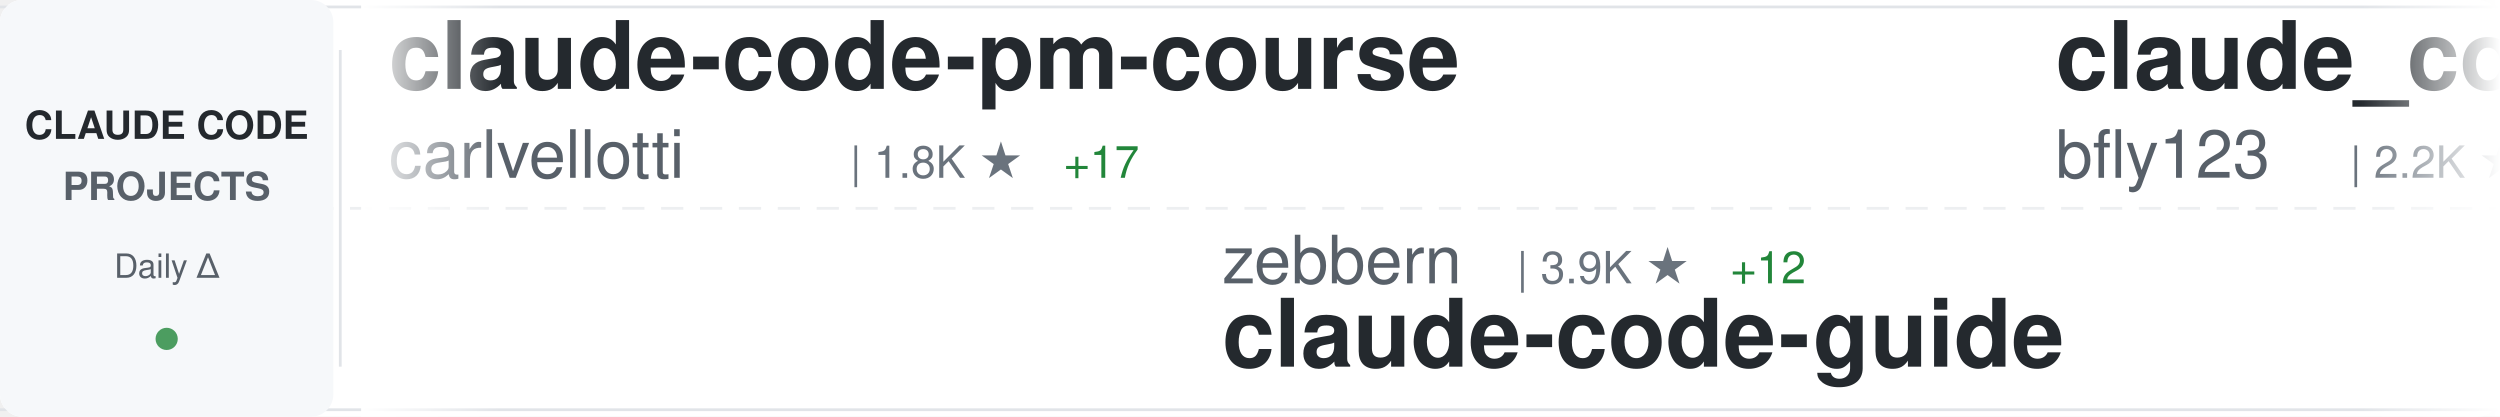
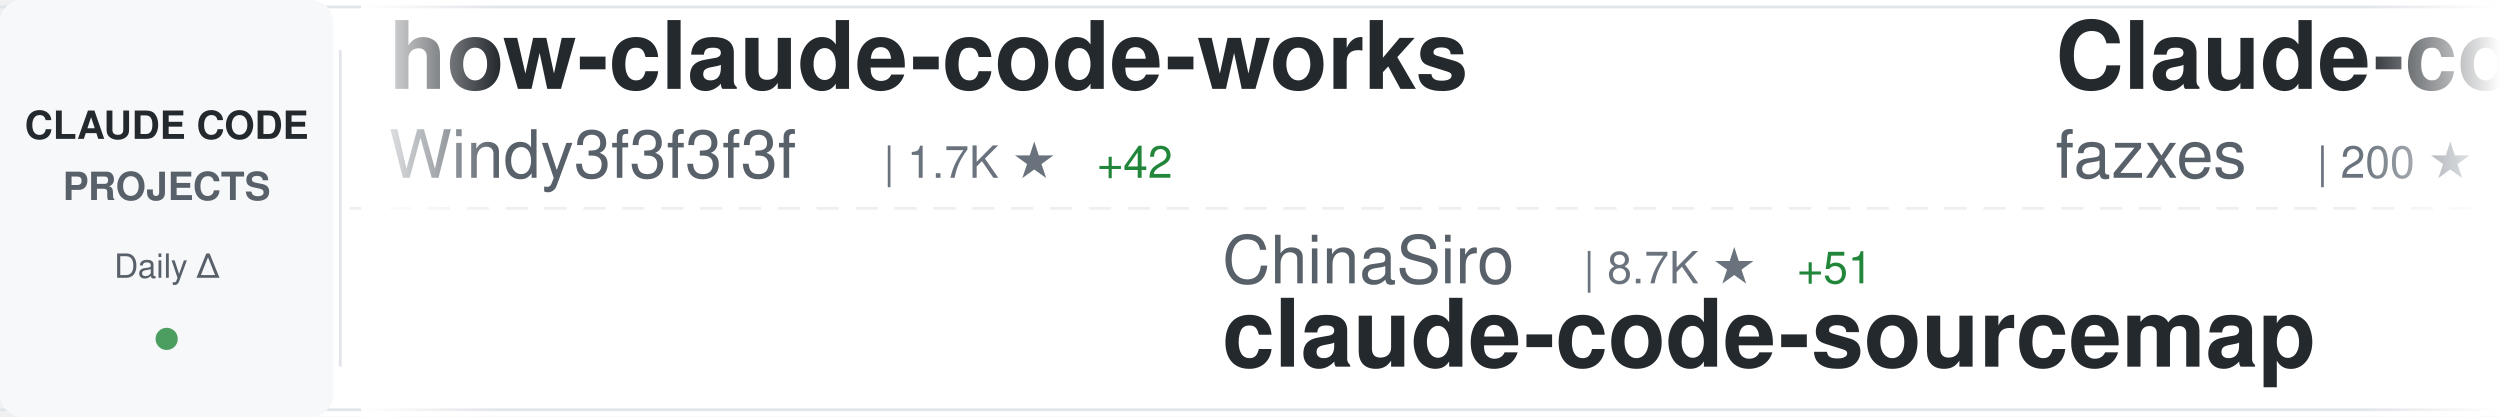
<svg xmlns="http://www.w3.org/2000/svg" width="900" height="150">
  <defs>
    <linearGradient id="awesomeLeftFade" x1="0%" y1="0%" x2="100%" y2="0%">
      <stop offset="0%" style="stop-color:#ffffff;stop-opacity:1" />
      <stop offset="100%" style="stop-color:#ffffff;stop-opacity:0" />
    </linearGradient>
    <linearGradient id="awesomeRightFade" x1="0%" y1="0%" x2="100%" y2="0%">
      <stop offset="0%" style="stop-color:#ffffff;stop-opacity:0" />
      <stop offset="100%" style="stop-color:#ffffff;stop-opacity:1" />
    </linearGradient>
  </defs>
  <rect width="900" height="150" fill="#ffffff" rx="8" />
  <rect x="0" y="2" width="900" height="1" fill="#e1e4e8" />
  <rect x="0" y="147" width="900" height="1" fill="#e1e4e8" />
  <line x1="0" y1="75" x2="900" y2="75" stroke="#e1e4e8" stroke-width="1" stroke-dasharray="8 6" opacity="0.6" />
  <rect x="0" y="0" width="120" height="150" fill="#f6f8fa" rx="8" />
  <text x="60" y="50" font-family="-apple-system, BlinkMacSystemFont, 'Segoe UI', Helvetica, Arial, sans-serif" font-size="14" font-weight="600" fill="#24292e" text-anchor="middle">CLAUDE CODE</text>
  <text x="60" y="72" font-family="-apple-system, BlinkMacSystemFont, 'Segoe UI', Helvetica, Arial, sans-serif" font-size="14" font-weight="600" fill="#586069" text-anchor="middle">PROJECTS</text>
  <text x="60" y="100" font-family="-apple-system, BlinkMacSystemFont, 'Segoe UI', Helvetica, Arial, sans-serif" font-size="12" font-weight="500" fill="#586069" text-anchor="middle">Daily Δ</text>
  <circle cx="60" cy="122" r="4" fill="#22863a" opacity="0.8" />
  <rect x="122" y="18" width="1" height="114" fill="#e1e4e8" />
  <clipPath id="awesomeTickerClip">
    <rect x="130" y="0" width="770" height="150" />
  </clipPath>
  <g clip-path="url(#awesomeTickerClip)">
    <g id="awesomeTickerItems">
      <animateTransform attributeName="transform" attributeType="XML" type="translate" from="0 0" to="-3000 0" dur="54s" repeatCount="indefinite" />
      <g transform="translate(0, 0)">
-         <text x="140" y="32" font-family="-apple-system, BlinkMacSystemFont, 'Segoe UI', Helvetica, Arial, sans-serif" font-size="34" font-weight="600" fill="#24292e">claude-code-pm-course</text>
-         <text x="140" y="64" font-family="-apple-system, BlinkMacSystemFont, 'Segoe UI', Helvetica, Arial, sans-serif" font-size="24" font-weight="400" fill="#586069">carlvellotti</text>
-         <text x="306" y="64" font-family="-apple-system, BlinkMacSystemFont, 'Segoe UI', Helvetica, Arial, sans-serif" font-size="16" font-weight="500" fill="#6a737d">| 1.8K ★</text>
-         <text x="383" y="64" font-family="-apple-system, BlinkMacSystemFont, 'Segoe UI', Helvetica, Arial, sans-serif" font-size="16" font-weight="500" fill="#22863a"> +17</text>
+         <text x="140" y="32" font-family="-apple-system, BlinkMacSystemFont, 'Segoe UI', Helvetica, Arial, sans-serif" font-size="34" font-weight="600" fill="#24292e">how-claude-code-works</text>
+         <text x="140" y="64" font-family="-apple-system, BlinkMacSystemFont, 'Segoe UI', Helvetica, Arial, sans-serif" font-size="24" font-weight="400" fill="#586069">Windy3f3f3f3f</text>
+         <text x="318" y="64" font-family="-apple-system, BlinkMacSystemFont, 'Segoe UI', Helvetica, Arial, sans-serif" font-size="16" font-weight="500" fill="#6a737d">| 1.7K ★</text>
+         <text x="395" y="64" font-family="-apple-system, BlinkMacSystemFont, 'Segoe UI', Helvetica, Arial, sans-serif" font-size="16" font-weight="500" fill="#22863a"> +42</text>
      </g>
      <g transform="translate(300, 0)">
-         <text x="140" y="102" font-family="-apple-system, BlinkMacSystemFont, 'Segoe UI', Helvetica, Arial, sans-serif" font-size="24" font-weight="400" fill="#586069">zebbern</text>
-         <text x="246" y="102" font-family="-apple-system, BlinkMacSystemFont, 'Segoe UI', Helvetica, Arial, sans-serif" font-size="16" font-weight="500" fill="#6a737d">| 3.9K ★</text>
-         <text x="323" y="102" font-family="-apple-system, BlinkMacSystemFont, 'Segoe UI', Helvetica, Arial, sans-serif" font-size="16" font-weight="500" fill="#22863a"> +12</text>
-         <text x="140" y="132" font-family="-apple-system, BlinkMacSystemFont, 'Segoe UI', Helvetica, Arial, sans-serif" font-size="34" font-weight="600" fill="#24292e">claude-code-guide</text>
+         <text x="140" y="102" font-family="-apple-system, BlinkMacSystemFont, 'Segoe UI', Helvetica, Arial, sans-serif" font-size="24" font-weight="400" fill="#586069">ChinaSiro</text>
+         <text x="270" y="102" font-family="-apple-system, BlinkMacSystemFont, 'Segoe UI', Helvetica, Arial, sans-serif" font-size="16" font-weight="500" fill="#6a737d">| 8.7K ★</text>
+         <text x="347" y="102" font-family="-apple-system, BlinkMacSystemFont, 'Segoe UI', Helvetica, Arial, sans-serif" font-size="16" font-weight="500" fill="#22863a"> +51</text>
+         <text x="140" y="132" font-family="-apple-system, BlinkMacSystemFont, 'Segoe UI', Helvetica, Arial, sans-serif" font-size="34" font-weight="600" fill="#24292e">claude-code-sourcemap</text>
      </g>
      <g transform="translate(600, 0)">
-         <text x="140" y="32" font-family="-apple-system, BlinkMacSystemFont, 'Segoe UI', Helvetica, Arial, sans-serif" font-size="34" font-weight="600" fill="#24292e">claude_code_bridge</text>
-         <text x="140" y="64" font-family="-apple-system, BlinkMacSystemFont, 'Segoe UI', Helvetica, Arial, sans-serif" font-size="24" font-weight="400" fill="#586069">bfly123</text>
-         <text x="246" y="64" font-family="-apple-system, BlinkMacSystemFont, 'Segoe UI', Helvetica, Arial, sans-serif" font-size="16" font-weight="500" fill="#6a737d">| 2.2K ★</text>
-         <text x="323" y="64" font-family="-apple-system, BlinkMacSystemFont, 'Segoe UI', Helvetica, Arial, sans-serif" font-size="16" font-weight="500" fill="#22863a"> +20</text>
-       </g>
-       <g transform="translate(900, 0)">
-         <text x="140" y="102" font-family="-apple-system, BlinkMacSystemFont, 'Segoe UI', Helvetica, Arial, sans-serif" font-size="24" font-weight="400" fill="#586069">chauncygu</text>
-         <text x="270" y="102" font-family="-apple-system, BlinkMacSystemFont, 'Segoe UI', Helvetica, Arial, sans-serif" font-size="16" font-weight="500" fill="#6a737d">| 1.9K ★</text>
-         <text x="347" y="102" font-family="-apple-system, BlinkMacSystemFont, 'Segoe UI', Helvetica, Arial, sans-serif" font-size="16" font-weight="500" fill="#22863a"> +49</text>
-         <text x="140" y="132" font-family="-apple-system, BlinkMacSystemFont, 'Segoe UI', Helvetica, Arial, sans-serif" font-size="34" font-weight="600" fill="#24292e">collection-claude-code-s...</text>
-       </g>
-       <g transform="translate(1200, 0)">
-         <text x="140" y="32" font-family="-apple-system, BlinkMacSystemFont, 'Segoe UI', Helvetica, Arial, sans-serif" font-size="34" font-weight="600" fill="#24292e">claude-code-hooks-master...</text>
-         <text x="140" y="64" font-family="-apple-system, BlinkMacSystemFont, 'Segoe UI', Helvetica, Arial, sans-serif" font-size="24" font-weight="400" fill="#586069">disler</text>
-         <text x="234" y="64" font-family="-apple-system, BlinkMacSystemFont, 'Segoe UI', Helvetica, Arial, sans-serif" font-size="16" font-weight="500" fill="#6a737d">| 3.5K ★</text>
-         <text x="311" y="64" font-family="-apple-system, BlinkMacSystemFont, 'Segoe UI', Helvetica, Arial, sans-serif" font-size="16" font-weight="500" fill="#22863a"> +2</text>
-       </g>
-       <g transform="translate(1500, 0)">
-         <text x="140" y="102" font-family="-apple-system, BlinkMacSystemFont, 'Segoe UI', Helvetica, Arial, sans-serif" font-size="24" font-weight="400" fill="#586069">lst97</text>
-         <text x="222" y="102" font-family="-apple-system, BlinkMacSystemFont, 'Segoe UI', Helvetica, Arial, sans-serif" font-size="16" font-weight="500" fill="#6a737d">| 1.5K ★</text>
-         <text x="299" y="102" font-family="-apple-system, BlinkMacSystemFont, 'Segoe UI', Helvetica, Arial, sans-serif" font-size="16" font-weight="500" fill="#22863a"> +2</text>
-         <text x="140" y="132" font-family="-apple-system, BlinkMacSystemFont, 'Segoe UI', Helvetica, Arial, sans-serif" font-size="34" font-weight="600" fill="#24292e">claude-code-sub-agents</text>
-       </g>
-       <g transform="translate(1800, 0)">
        <text x="140" y="32" font-family="-apple-system, BlinkMacSystemFont, 'Segoe UI', Helvetica, Arial, sans-serif" font-size="34" font-weight="600" fill="#24292e">Claude-code</text>
        <text x="140" y="64" font-family="-apple-system, BlinkMacSystemFont, 'Segoe UI', Helvetica, Arial, sans-serif" font-size="24" font-weight="400" fill="#586069">fazxes</text>
        <text x="234" y="64" font-family="-apple-system, BlinkMacSystemFont, 'Segoe UI', Helvetica, Arial, sans-serif" font-size="16" font-weight="500" fill="#6a737d">| 200 ★</text>
        <text x="302" y="64" font-family="-apple-system, BlinkMacSystemFont, 'Segoe UI', Helvetica, Arial, sans-serif" font-size="16" font-weight="500" fill="#22863a"> +1</text>
      </g>
+       <g transform="translate(900, 0)">
+         <text x="140" y="102" font-family="-apple-system, BlinkMacSystemFont, 'Segoe UI', Helvetica, Arial, sans-serif" font-size="24" font-weight="400" fill="#586069">rohitg00</text>
+         <text x="258" y="102" font-family="-apple-system, BlinkMacSystemFont, 'Segoe UI', Helvetica, Arial, sans-serif" font-size="16" font-weight="500" fill="#6a737d">| 1.2K ★</text>
+         <text x="335" y="102" font-family="-apple-system, BlinkMacSystemFont, 'Segoe UI', Helvetica, Arial, sans-serif" font-size="16" font-weight="500" fill="#22863a"> +20</text>
+         <text x="140" y="132" font-family="-apple-system, BlinkMacSystemFont, 'Segoe UI', Helvetica, Arial, sans-serif" font-size="34" font-weight="600" fill="#24292e">awesome-claude-code-tool...</text>
+       </g>
+       <g transform="translate(1200, 0)">
+         <text x="140" y="32" font-family="-apple-system, BlinkMacSystemFont, 'Segoe UI', Helvetica, Arial, sans-serif" font-size="34" font-weight="600" fill="#24292e">claude-code-proxy</text>
+         <text x="140" y="64" font-family="-apple-system, BlinkMacSystemFont, 'Segoe UI', Helvetica, Arial, sans-serif" font-size="24" font-weight="400" fill="#586069">fuergaosi233</text>
+         <text x="306" y="64" font-family="-apple-system, BlinkMacSystemFont, 'Segoe UI', Helvetica, Arial, sans-serif" font-size="16" font-weight="500" fill="#6a737d">| 2.4K ★</text>
+         <text x="383" y="64" font-family="-apple-system, BlinkMacSystemFont, 'Segoe UI', Helvetica, Arial, sans-serif" font-size="16" font-weight="500" fill="#22863a"> +8</text>
+       </g>
+       <g transform="translate(1500, 0)">
+         <text x="140" y="102" font-family="-apple-system, BlinkMacSystemFont, 'Segoe UI', Helvetica, Arial, sans-serif" font-size="24" font-weight="400" fill="#586069">kodu-ai</text>
+         <text x="246" y="102" font-family="-apple-system, BlinkMacSystemFont, 'Segoe UI', Helvetica, Arial, sans-serif" font-size="16" font-weight="500" fill="#6a737d">| 5.3K ★</text>
+         <text x="323" y="102" font-family="-apple-system, BlinkMacSystemFont, 'Segoe UI', Helvetica, Arial, sans-serif" font-size="16" font-weight="500" fill="#22863a"> +2</text>
+         <text x="140" y="132" font-family="-apple-system, BlinkMacSystemFont, 'Segoe UI', Helvetica, Arial, sans-serif" font-size="34" font-weight="600" fill="#24292e">claude-coder</text>
+       </g>
+       <g transform="translate(1800, 0)">
+         <text x="140" y="32" font-family="-apple-system, BlinkMacSystemFont, 'Segoe UI', Helvetica, Arial, sans-serif" font-size="34" font-weight="600" fill="#24292e">claude-code-tips</text>
+         <text x="140" y="64" font-family="-apple-system, BlinkMacSystemFont, 'Segoe UI', Helvetica, Arial, sans-serif" font-size="24" font-weight="400" fill="#586069">ykdojo</text>
+         <text x="234" y="64" font-family="-apple-system, BlinkMacSystemFont, 'Segoe UI', Helvetica, Arial, sans-serif" font-size="16" font-weight="500" fill="#6a737d">| 7.3K ★</text>
+         <text x="311" y="64" font-family="-apple-system, BlinkMacSystemFont, 'Segoe UI', Helvetica, Arial, sans-serif" font-size="16" font-weight="500" fill="#22863a"> +39</text>
+       </g>
      <g transform="translate(2100, 0)">
-         <text x="140" y="102" font-family="-apple-system, BlinkMacSystemFont, 'Segoe UI', Helvetica, Arial, sans-serif" font-size="24" font-weight="400" fill="#586069">https-deeplearning-ai</text>
-         <text x="414" y="102" font-family="-apple-system, BlinkMacSystemFont, 'Segoe UI', Helvetica, Arial, sans-serif" font-size="16" font-weight="500" fill="#6a737d">| 480 ★</text>
-         <text x="140" y="132" font-family="-apple-system, BlinkMacSystemFont, 'Segoe UI', Helvetica, Arial, sans-serif" font-size="34" font-weight="600" fill="#24292e">sc-claude-code-files</text>
+         <text x="140" y="102" font-family="-apple-system, BlinkMacSystemFont, 'Segoe UI', Helvetica, Arial, sans-serif" font-size="24" font-weight="400" fill="#586069">pedrohcgs</text>
+         <text x="270" y="102" font-family="-apple-system, BlinkMacSystemFont, 'Segoe UI', Helvetica, Arial, sans-serif" font-size="16" font-weight="500" fill="#6a737d">| 884 ★</text>
+         <text x="338" y="102" font-family="-apple-system, BlinkMacSystemFont, 'Segoe UI', Helvetica, Arial, sans-serif" font-size="16" font-weight="500" fill="#22863a"> +14</text>
+         <text x="140" y="132" font-family="-apple-system, BlinkMacSystemFont, 'Segoe UI', Helvetica, Arial, sans-serif" font-size="34" font-weight="600" fill="#24292e">claude-code-my-workflow</text>
      </g>
      <g transform="translate(2400, 0)">
-         <text x="140" y="32" font-family="-apple-system, BlinkMacSystemFont, 'Segoe UI', Helvetica, Arial, sans-serif" font-size="34" font-weight="600" fill="#24292e">claude-code-book</text>
-         <text x="140" y="64" font-family="-apple-system, BlinkMacSystemFont, 'Segoe UI', Helvetica, Arial, sans-serif" font-size="24" font-weight="400" fill="#586069">lintsinghua</text>
-         <text x="294" y="64" font-family="-apple-system, BlinkMacSystemFont, 'Segoe UI', Helvetica, Arial, sans-serif" font-size="16" font-weight="500" fill="#6a737d">| 2.5K ★</text>
-         <text x="371" y="64" font-family="-apple-system, BlinkMacSystemFont, 'Segoe UI', Helvetica, Arial, sans-serif" font-size="16" font-weight="500" fill="#22863a"> +71</text>
+         <text x="140" y="32" font-family="-apple-system, BlinkMacSystemFont, 'Segoe UI', Helvetica, Arial, sans-serif" font-size="34" font-weight="600" fill="#24292e">claude-code-analysis</text>
+         <text x="140" y="64" font-family="-apple-system, BlinkMacSystemFont, 'Segoe UI', Helvetica, Arial, sans-serif" font-size="24" font-weight="400" fill="#586069">liuup</text>
+         <text x="222" y="64" font-family="-apple-system, BlinkMacSystemFont, 'Segoe UI', Helvetica, Arial, sans-serif" font-size="16" font-weight="500" fill="#6a737d">| 1.3K ★</text>
+         <text x="299" y="64" font-family="-apple-system, BlinkMacSystemFont, 'Segoe UI', Helvetica, Arial, sans-serif" font-size="16" font-weight="500" fill="#22863a"> +89</text>
      </g>
      <g transform="translate(2700, 0)">
-         <text x="140" y="102" font-family="-apple-system, BlinkMacSystemFont, 'Segoe UI', Helvetica, Arial, sans-serif" font-size="24" font-weight="400" fill="#586069">darcyegb</text>
-         <text x="258" y="102" font-family="-apple-system, BlinkMacSystemFont, 'Segoe UI', Helvetica, Arial, sans-serif" font-size="16" font-weight="500" fill="#6a737d">| 649 ★</text>
-         <text x="326" y="102" font-family="-apple-system, BlinkMacSystemFont, 'Segoe UI', Helvetica, Arial, sans-serif" font-size="16" font-weight="500" fill="#22863a"> +2</text>
-         <text x="140" y="132" font-family="-apple-system, BlinkMacSystemFont, 'Segoe UI', Helvetica, Arial, sans-serif" font-size="34" font-weight="600" fill="#24292e">ClaudeCodeAgents</text>
+         <text x="140" y="102" font-family="-apple-system, BlinkMacSystemFont, 'Segoe UI', Helvetica, Arial, sans-serif" font-size="24" font-weight="400" fill="#586069">davila7</text>
+         <text x="246" y="102" font-family="-apple-system, BlinkMacSystemFont, 'Segoe UI', Helvetica, Arial, sans-serif" font-size="16" font-weight="500" fill="#6a737d">| 24.4K ★</text>
+         <text x="332" y="102" font-family="-apple-system, BlinkMacSystemFont, 'Segoe UI', Helvetica, Arial, sans-serif" font-size="16" font-weight="500" fill="#22863a"> +57</text>
+         <text x="140" y="132" font-family="-apple-system, BlinkMacSystemFont, 'Segoe UI', Helvetica, Arial, sans-serif" font-size="34" font-weight="600" fill="#24292e">claude-code-templates</text>
      </g>
      <g transform="translate(3000, 0)">
-         <text x="140" y="32" font-family="-apple-system, BlinkMacSystemFont, 'Segoe UI', Helvetica, Arial, sans-serif" font-size="34" font-weight="600" fill="#24292e">claude-code-pm-course</text>
-         <text x="140" y="64" font-family="-apple-system, BlinkMacSystemFont, 'Segoe UI', Helvetica, Arial, sans-serif" font-size="24" font-weight="400" fill="#586069">carlvellotti</text>
-         <text x="306" y="64" font-family="-apple-system, BlinkMacSystemFont, 'Segoe UI', Helvetica, Arial, sans-serif" font-size="16" font-weight="500" fill="#6a737d">| 1.8K ★</text>
-         <text x="383" y="64" font-family="-apple-system, BlinkMacSystemFont, 'Segoe UI', Helvetica, Arial, sans-serif" font-size="16" font-weight="500" fill="#22863a"> +17</text>
+         <text x="140" y="32" font-family="-apple-system, BlinkMacSystemFont, 'Segoe UI', Helvetica, Arial, sans-serif" font-size="34" font-weight="600" fill="#24292e">how-claude-code-works</text>
+         <text x="140" y="64" font-family="-apple-system, BlinkMacSystemFont, 'Segoe UI', Helvetica, Arial, sans-serif" font-size="24" font-weight="400" fill="#586069">Windy3f3f3f3f</text>
+         <text x="318" y="64" font-family="-apple-system, BlinkMacSystemFont, 'Segoe UI', Helvetica, Arial, sans-serif" font-size="16" font-weight="500" fill="#6a737d">| 1.7K ★</text>
+         <text x="395" y="64" font-family="-apple-system, BlinkMacSystemFont, 'Segoe UI', Helvetica, Arial, sans-serif" font-size="16" font-weight="500" fill="#22863a"> +42</text>
      </g>
      <g transform="translate(3300, 0)">
-         <text x="140" y="102" font-family="-apple-system, BlinkMacSystemFont, 'Segoe UI', Helvetica, Arial, sans-serif" font-size="24" font-weight="400" fill="#586069">zebbern</text>
-         <text x="246" y="102" font-family="-apple-system, BlinkMacSystemFont, 'Segoe UI', Helvetica, Arial, sans-serif" font-size="16" font-weight="500" fill="#6a737d">| 3.9K ★</text>
-         <text x="323" y="102" font-family="-apple-system, BlinkMacSystemFont, 'Segoe UI', Helvetica, Arial, sans-serif" font-size="16" font-weight="500" fill="#22863a"> +12</text>
-         <text x="140" y="132" font-family="-apple-system, BlinkMacSystemFont, 'Segoe UI', Helvetica, Arial, sans-serif" font-size="34" font-weight="600" fill="#24292e">claude-code-guide</text>
+         <text x="140" y="102" font-family="-apple-system, BlinkMacSystemFont, 'Segoe UI', Helvetica, Arial, sans-serif" font-size="24" font-weight="400" fill="#586069">ChinaSiro</text>
+         <text x="270" y="102" font-family="-apple-system, BlinkMacSystemFont, 'Segoe UI', Helvetica, Arial, sans-serif" font-size="16" font-weight="500" fill="#6a737d">| 8.7K ★</text>
+         <text x="347" y="102" font-family="-apple-system, BlinkMacSystemFont, 'Segoe UI', Helvetica, Arial, sans-serif" font-size="16" font-weight="500" fill="#22863a"> +51</text>
+         <text x="140" y="132" font-family="-apple-system, BlinkMacSystemFont, 'Segoe UI', Helvetica, Arial, sans-serif" font-size="34" font-weight="600" fill="#24292e">claude-code-sourcemap</text>
      </g>
      <g transform="translate(3600, 0)">
-         <text x="140" y="32" font-family="-apple-system, BlinkMacSystemFont, 'Segoe UI', Helvetica, Arial, sans-serif" font-size="34" font-weight="600" fill="#24292e">claude_code_bridge</text>
-         <text x="140" y="64" font-family="-apple-system, BlinkMacSystemFont, 'Segoe UI', Helvetica, Arial, sans-serif" font-size="24" font-weight="400" fill="#586069">bfly123</text>
-         <text x="246" y="64" font-family="-apple-system, BlinkMacSystemFont, 'Segoe UI', Helvetica, Arial, sans-serif" font-size="16" font-weight="500" fill="#6a737d">| 2.2K ★</text>
-         <text x="323" y="64" font-family="-apple-system, BlinkMacSystemFont, 'Segoe UI', Helvetica, Arial, sans-serif" font-size="16" font-weight="500" fill="#22863a"> +20</text>
+         <text x="140" y="32" font-family="-apple-system, BlinkMacSystemFont, 'Segoe UI', Helvetica, Arial, sans-serif" font-size="34" font-weight="600" fill="#24292e">Claude-code</text>
+         <text x="140" y="64" font-family="-apple-system, BlinkMacSystemFont, 'Segoe UI', Helvetica, Arial, sans-serif" font-size="24" font-weight="400" fill="#586069">fazxes</text>
+         <text x="234" y="64" font-family="-apple-system, BlinkMacSystemFont, 'Segoe UI', Helvetica, Arial, sans-serif" font-size="16" font-weight="500" fill="#6a737d">| 200 ★</text>
+         <text x="302" y="64" font-family="-apple-system, BlinkMacSystemFont, 'Segoe UI', Helvetica, Arial, sans-serif" font-size="16" font-weight="500" fill="#22863a"> +1</text>
      </g>
      <g transform="translate(3900, 0)">
-         <text x="140" y="102" font-family="-apple-system, BlinkMacSystemFont, 'Segoe UI', Helvetica, Arial, sans-serif" font-size="24" font-weight="400" fill="#586069">chauncygu</text>
-         <text x="270" y="102" font-family="-apple-system, BlinkMacSystemFont, 'Segoe UI', Helvetica, Arial, sans-serif" font-size="16" font-weight="500" fill="#6a737d">| 1.9K ★</text>
-         <text x="347" y="102" font-family="-apple-system, BlinkMacSystemFont, 'Segoe UI', Helvetica, Arial, sans-serif" font-size="16" font-weight="500" fill="#22863a"> +49</text>
-         <text x="140" y="132" font-family="-apple-system, BlinkMacSystemFont, 'Segoe UI', Helvetica, Arial, sans-serif" font-size="34" font-weight="600" fill="#24292e">collection-claude-code-s...</text>
+         <text x="140" y="102" font-family="-apple-system, BlinkMacSystemFont, 'Segoe UI', Helvetica, Arial, sans-serif" font-size="24" font-weight="400" fill="#586069">rohitg00</text>
+         <text x="258" y="102" font-family="-apple-system, BlinkMacSystemFont, 'Segoe UI', Helvetica, Arial, sans-serif" font-size="16" font-weight="500" fill="#6a737d">| 1.2K ★</text>
+         <text x="335" y="102" font-family="-apple-system, BlinkMacSystemFont, 'Segoe UI', Helvetica, Arial, sans-serif" font-size="16" font-weight="500" fill="#22863a"> +20</text>
+         <text x="140" y="132" font-family="-apple-system, BlinkMacSystemFont, 'Segoe UI', Helvetica, Arial, sans-serif" font-size="34" font-weight="600" fill="#24292e">awesome-claude-code-tool...</text>
      </g>
    </g>
  </g>
  <rect x="130" y="0" width="50" height="150" fill="url(#awesomeLeftFade)" />
  <rect x="850" y="0" width="50" height="150" fill="url(#awesomeRightFade)" />
</svg>
